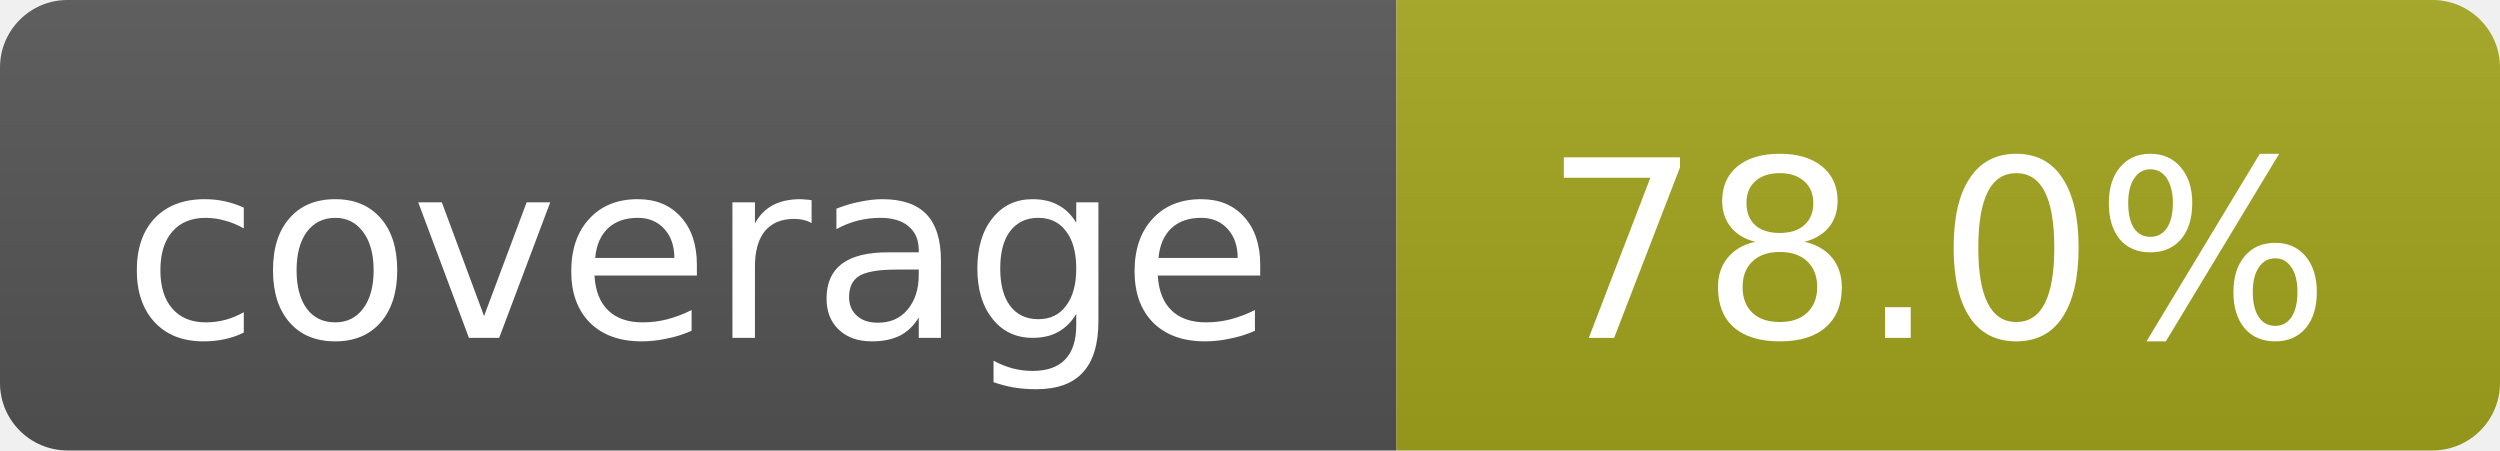
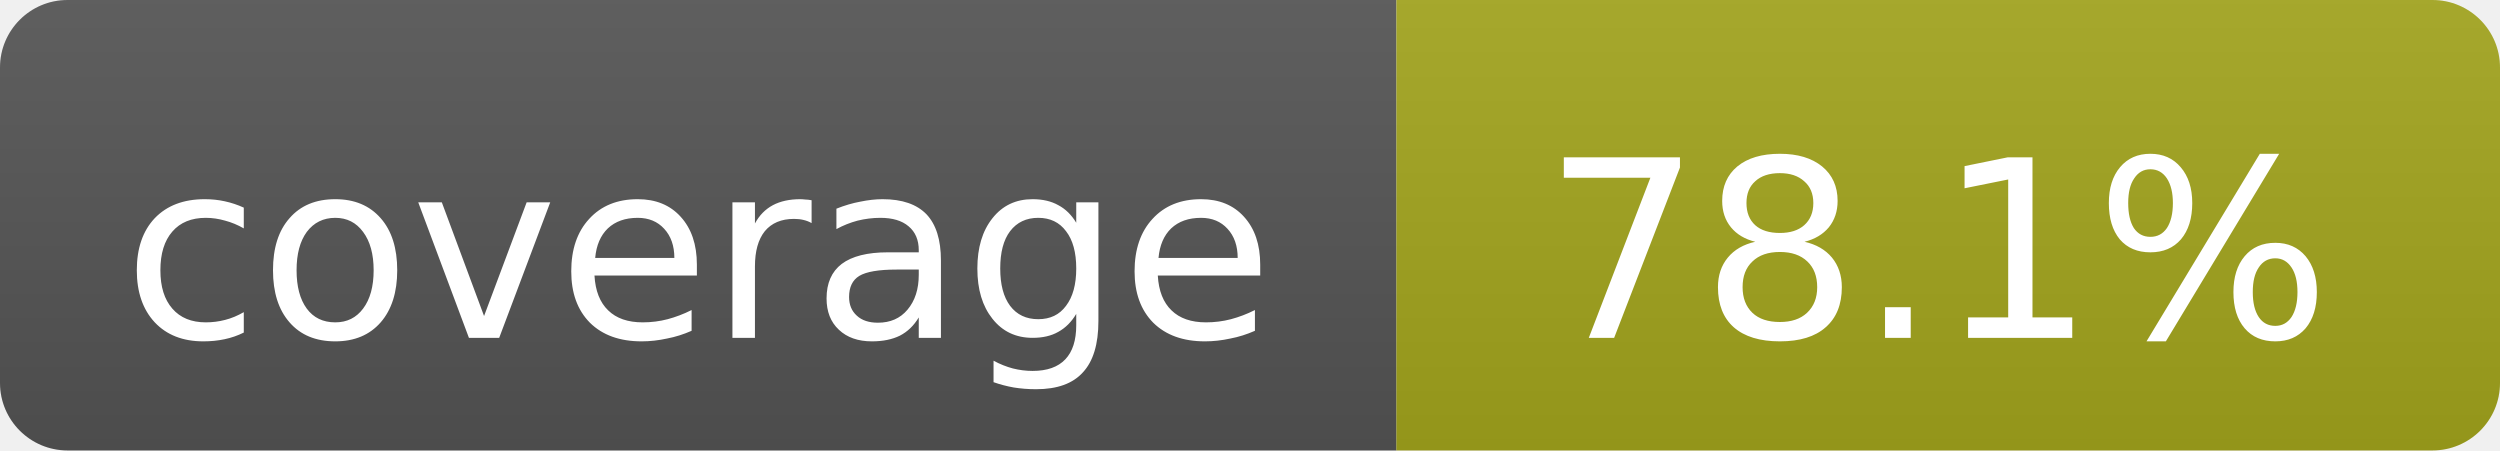
- <svg xmlns="http://www.w3.org/2000/svg" width="111" height="20" role="img" aria-label="coverage: 78.0%">
+ <svg xmlns="http://www.w3.org/2000/svg" width="111" height="20" role="img" aria-label="coverage: 78.1%">
  <linearGradient id="s" x2="0" y2="100%">
    <stop offset="0" stop-color="#bbb" stop-opacity=".1" />
    <stop offset="1" stop-opacity=".1" />
  </linearGradient>
  <clipPath id="r">
    <rect width="111" height="20" rx="3" fill="#fff" />
  </clipPath>
  <g clip-path="url(#r)">
    <rect width="62" height="20" fill="#555" />
    <rect x="62" width="49" height="20" fill="#a4a61d" />
    <rect width="111" height="20" fill="url(#s)" />
  </g>
  <g fill="#fff" text-anchor="middle" font-family="Verdana,Geneva,DejaVu Sans,sans-serif" font-size="11">
    <text x="31" y="15">coverage</text>
-     <text x="86" y="15">78.0%</text>
+     <text x="86" y="15">78.1%</text>
  </g>
</svg>
